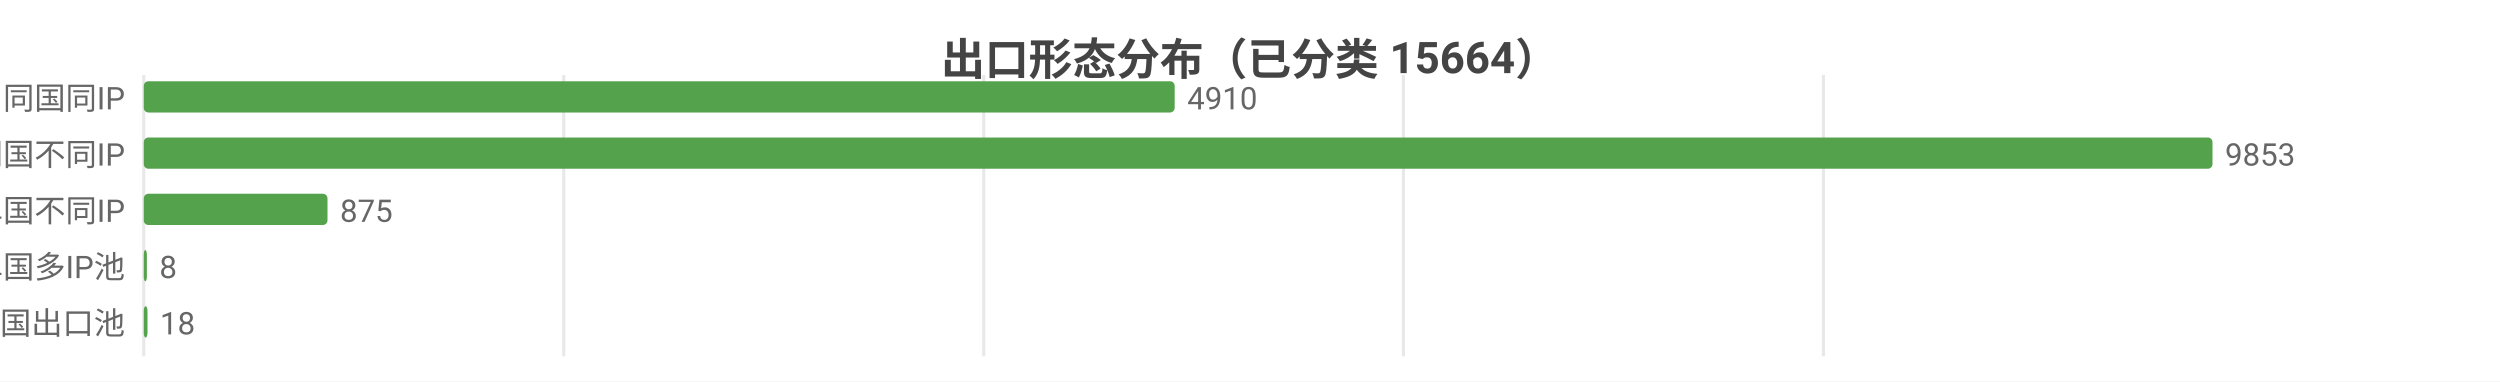
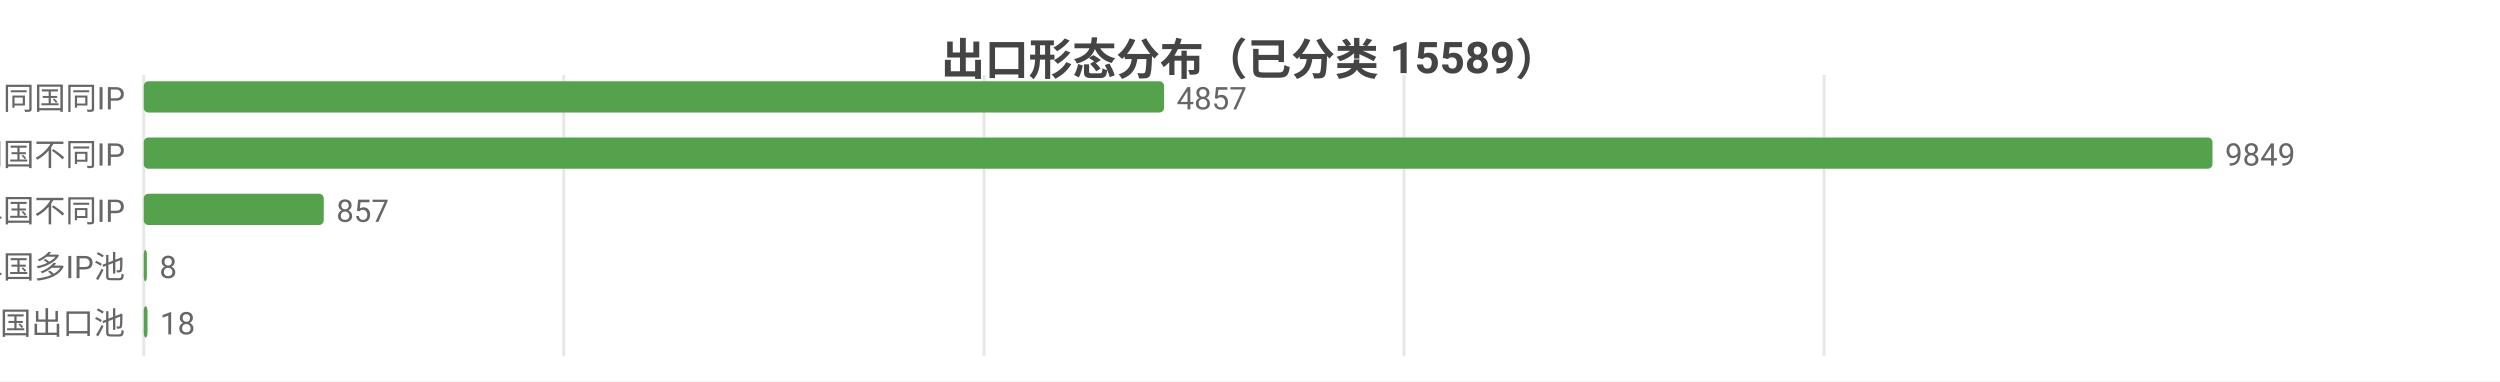
<svg xmlns="http://www.w3.org/2000/svg" width="800" height="122" viewBox="0 0 800 122">
  <rect width="800" height="122" fill="#ffffff" />
  <style>text{font-family:system-ui,-apple-system,'Segoe UI',Roboto,'PingFang SC','Microsoft YaHei','Noto Sans CJK SC',sans-serif}.g{stroke:#e8e8e8;stroke-width:1}.a{stroke:#999;stroke-width:1}.t{font-size:10px;fill:#666}.m{font-size:10px;text-anchor:middle;fill:#666}.e{font-size:10px;text-anchor:end;fill:#666}.l{font-size:11px;fill:#333}.tt{font-size:14px;font-weight:600;text-anchor:middle;fill:#444}.em{font-size:13px;text-anchor:middle;fill:#999}</style>
-   <text class="tt" x="400.0" y="24">出口形态分布（已分类 15664）</text>
+   <text class="tt" x="400.0" y="24">出口形态分布（已分类 15589）</text>
  <line class="g" x1="46" y1="24" x2="46" y2="114" />
  <line class="g" x1="180.4" y1="24" x2="180.4" y2="114" />
-   <line class="g" x1="314.8" y1="24" x2="314.8" y2="114" />
-   <line class="g" x1="449.1" y1="24" x2="449.1" y2="114" />
-   <line class="g" x1="583.5" y1="24" x2="583.5" y2="114" />
+   <line class="g" x1="314.9" y1="24" x2="314.9" y2="114" />
+   <line class="g" x1="449.3" y1="24" x2="449.3" y2="114" />
+   <line class="g" x1="583.7" y1="24" x2="583.7" y2="114" />
  <text class="e" x="40" y="35">SS 同国同IP</text>
-   <rect x="46" y="26" width="329.9" height="10" fill="#54a24b" rx="1.5" />
-   <text class="t" x="379.9" y="35">4910</text>
+   <rect x="46" y="26" width="326.5" height="10" fill="#54a24b" rx="1.5" />
+   <text class="t" x="376.5" y="35">4857</text>
  <text class="e" x="40" y="53">SD 同国不同IP</text>
  <rect x="46" y="44" width="662" height="10" fill="#54a24b" rx="1.5" />
-   <text class="t" x="712" y="53">9853</text>
+   <text class="t" x="712" y="53">9849</text>
  <text class="e" x="40" y="71">CD 跨境单国不同IP</text>
-   <rect x="46" y="62" width="58.8" height="10" fill="#54a24b" rx="1.5" />
-   <text class="t" x="108.8" y="71">875</text>
+   <rect x="46" y="62" width="57.6" height="10" fill="#54a24b" rx="1.5" />
+   <text class="t" x="107.6" y="71">857</text>
  <text class="e" x="40" y="89">CP 跨境单国多IP池</text>
  <rect x="46" y="80" width="1" height="10" fill="#54a24b" rx="1.5" />
  <text class="t" x="51" y="89">8</text>
  <text class="e" x="40" y="107">CM 跨境多国出口池</text>
  <rect x="46" y="98" width="1.2" height="10" fill="#54a24b" rx="1.5" />
  <text class="t" x="51.2" y="107">18</text>
</svg>
